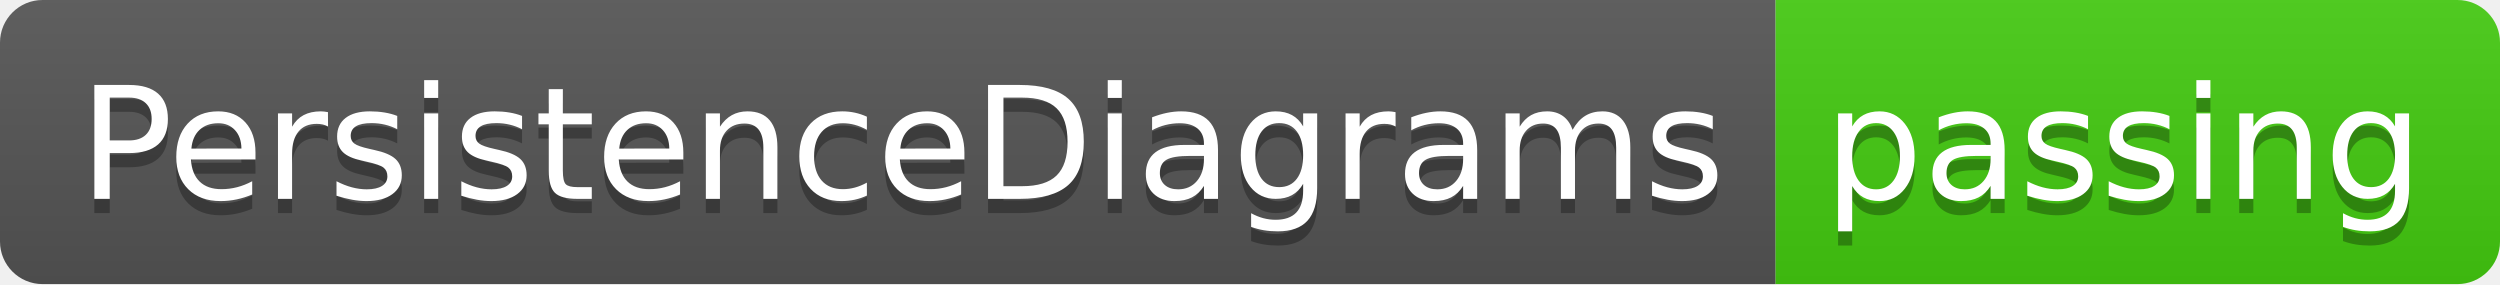
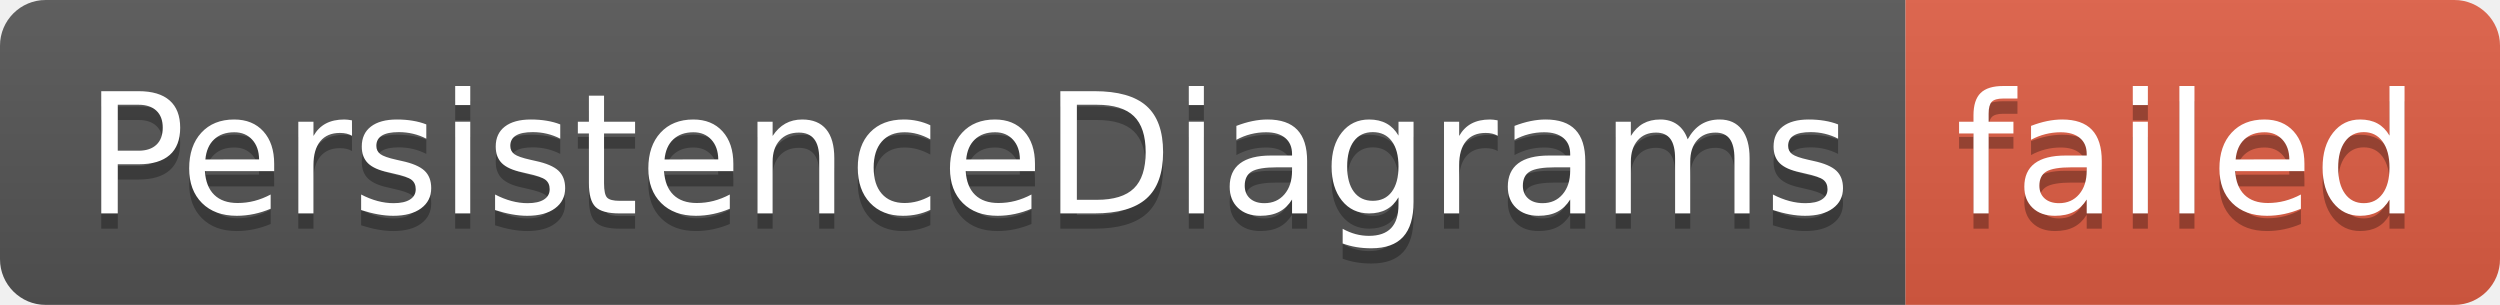
- <svg xmlns="http://www.w3.org/2000/svg" width="176" height="20" role="img" aria-label="PersistenceDiagrams: passing">
+ <svg xmlns="http://www.w3.org/2000/svg" width="164" height="20" role="img" aria-label="PersistenceDiagrams: failed">
  <linearGradient id="s" x2="0" y2="100%">
    <stop offset="0" stop-color="#bbb" stop-opacity=".1" />
    <stop offset="1" stop-opacity=".1" />
  </linearGradient>
  <clipPath id="r">
-     <rect width="176" height="20" rx="3" fill="#fff" />
+     <rect width="164" height="20" rx="3" fill="#fff" />
  </clipPath>
  <g clip-path="url(#r)">
    <rect width="125" height="20" fill="#555" />
-     <rect x="125" width="51" height="20" fill="#4c1" />
-     <rect width="176" height="20" fill="url(#s)" />
+     <rect x="125" width="39" height="20" fill="#e05d44" />
+     <rect width="164" height="20" fill="url(#s)" />
  </g>
  <g fill="#fff" text-anchor="middle" font-family="Verdana,Geneva,DejaVu Sans,sans-serif" text-rendering="geometricPrecision" font-size="110">
    <text aria-hidden="true" x="635" y="150" fill="#010101" fill-opacity=".3" transform="scale(.1)" textLength="1150">PersistenceDiagrams</text>
    <text x="635" y="140" transform="scale(.1)" fill="#fff" textLength="1150">PersistenceDiagrams</text>
-     <text aria-hidden="true" x="1495" y="150" fill="#010101" fill-opacity=".3" transform="scale(.1)" textLength="410">passing</text>
-     <text x="1495" y="140" transform="scale(.1)" fill="#fff" textLength="410">passing</text>
+     <text aria-hidden="true" x="1435" y="150" fill="#010101" fill-opacity=".3" transform="scale(.1)" textLength="290">failed</text>
+     <text x="1435" y="140" transform="scale(.1)" fill="#fff" textLength="290">failed</text>
  </g>
</svg>
